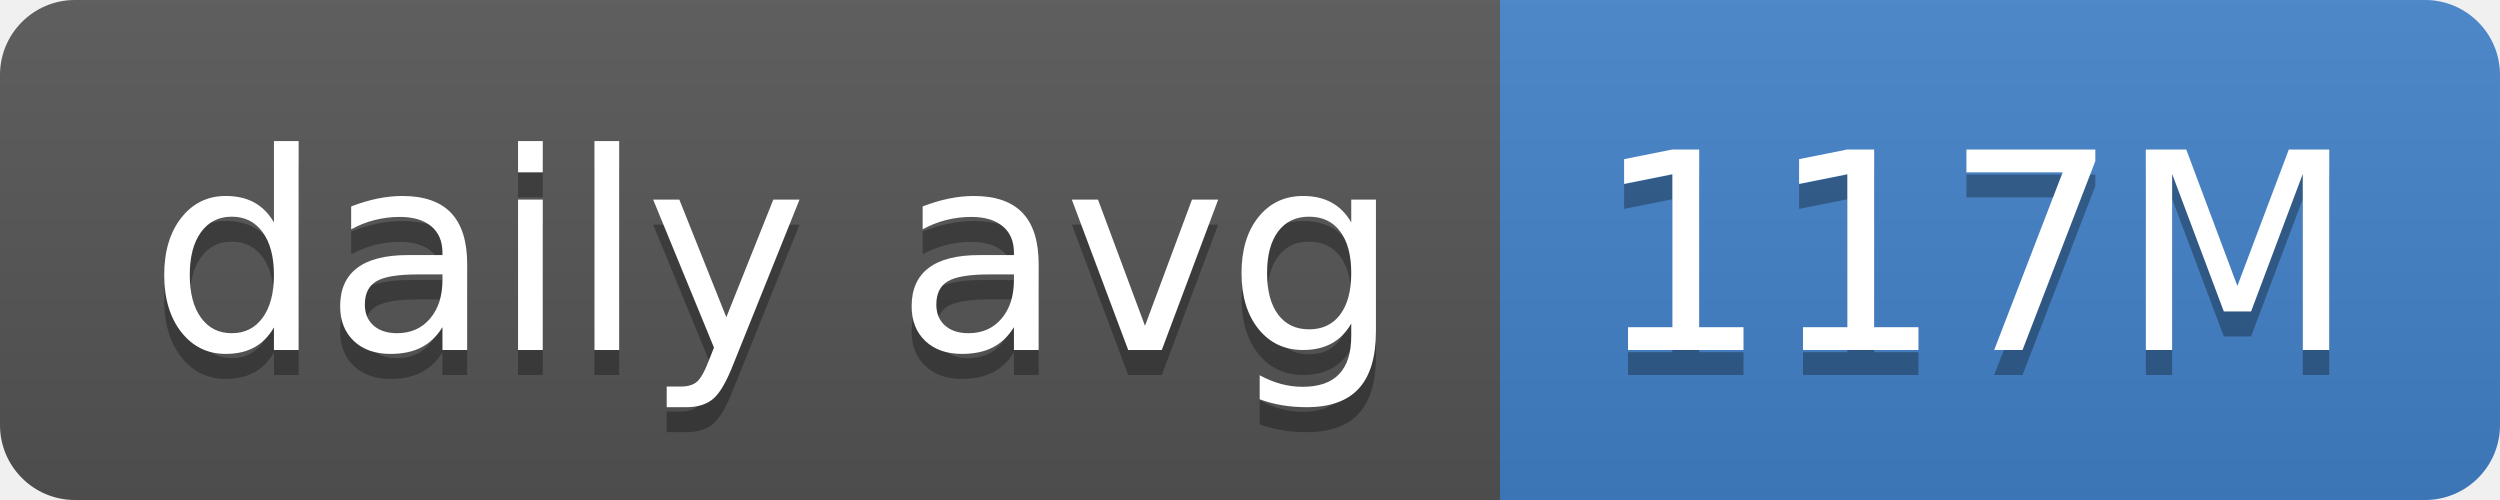
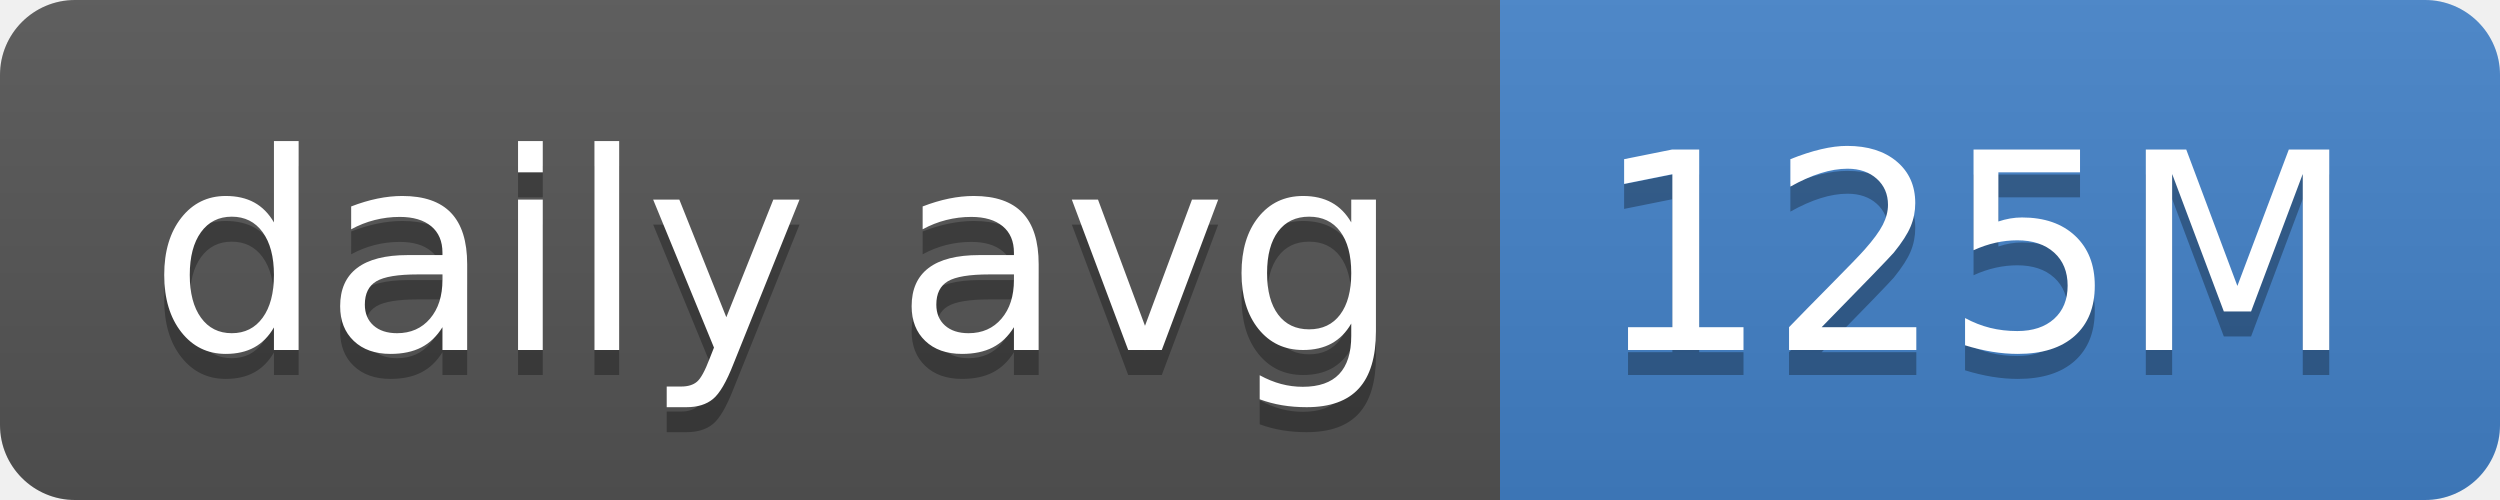
- <svg xmlns="http://www.w3.org/2000/svg" width="100" height="20" role="img" aria-label="daily avg: 117M">
+ <svg xmlns="http://www.w3.org/2000/svg" width="100" height="20" role="img" aria-label="daily avg: 125M">
  <linearGradient id="s" x2="0" y2="100%">
    <stop offset="0" stop-color="#bbb" stop-opacity=".1" />
    <stop offset="1" stop-opacity=".1" />
  </linearGradient>
  <clipPath id="r">
    <rect width="100" height="20" rx="3" fill="#fff" />
  </clipPath>
  <g clip-path="url(#r)">
    <rect width="60" height="20" fill="#555" />
    <rect x="60" width="40" height="20" fill="#4382c9" />
    <rect width="100" height="20" fill="url(#s)" />
  </g>
  <g fill="#fff" text-anchor="middle" font-family="Verdana,Geneva,DejaVu Sans,sans-serif" text-rendering="geometricPrecision" font-size="110">
    <text aria-hidden="true" x="310" y="150" fill="#010101" fill-opacity=".3" transform="scale(.1)" textLength="500">daily avg</text>
    <text x="310" y="140" transform="scale(.1)" fill="#fff" textLength="500">daily avg</text>
-     <text aria-hidden="true" x="790" y="150" fill="#010101" fill-opacity=".3" transform="scale(.1)" textLength="300">117M</text>
-     <text x="790" y="140" transform="scale(.1)" fill="#fff" textLength="300">117M</text>
+     <text aria-hidden="true" x="790" y="150" fill="#010101" fill-opacity=".3" transform="scale(.1)" textLength="300">125M</text>
+     <text x="790" y="140" transform="scale(.1)" fill="#fff" textLength="300">125M</text>
  </g>
</svg>
